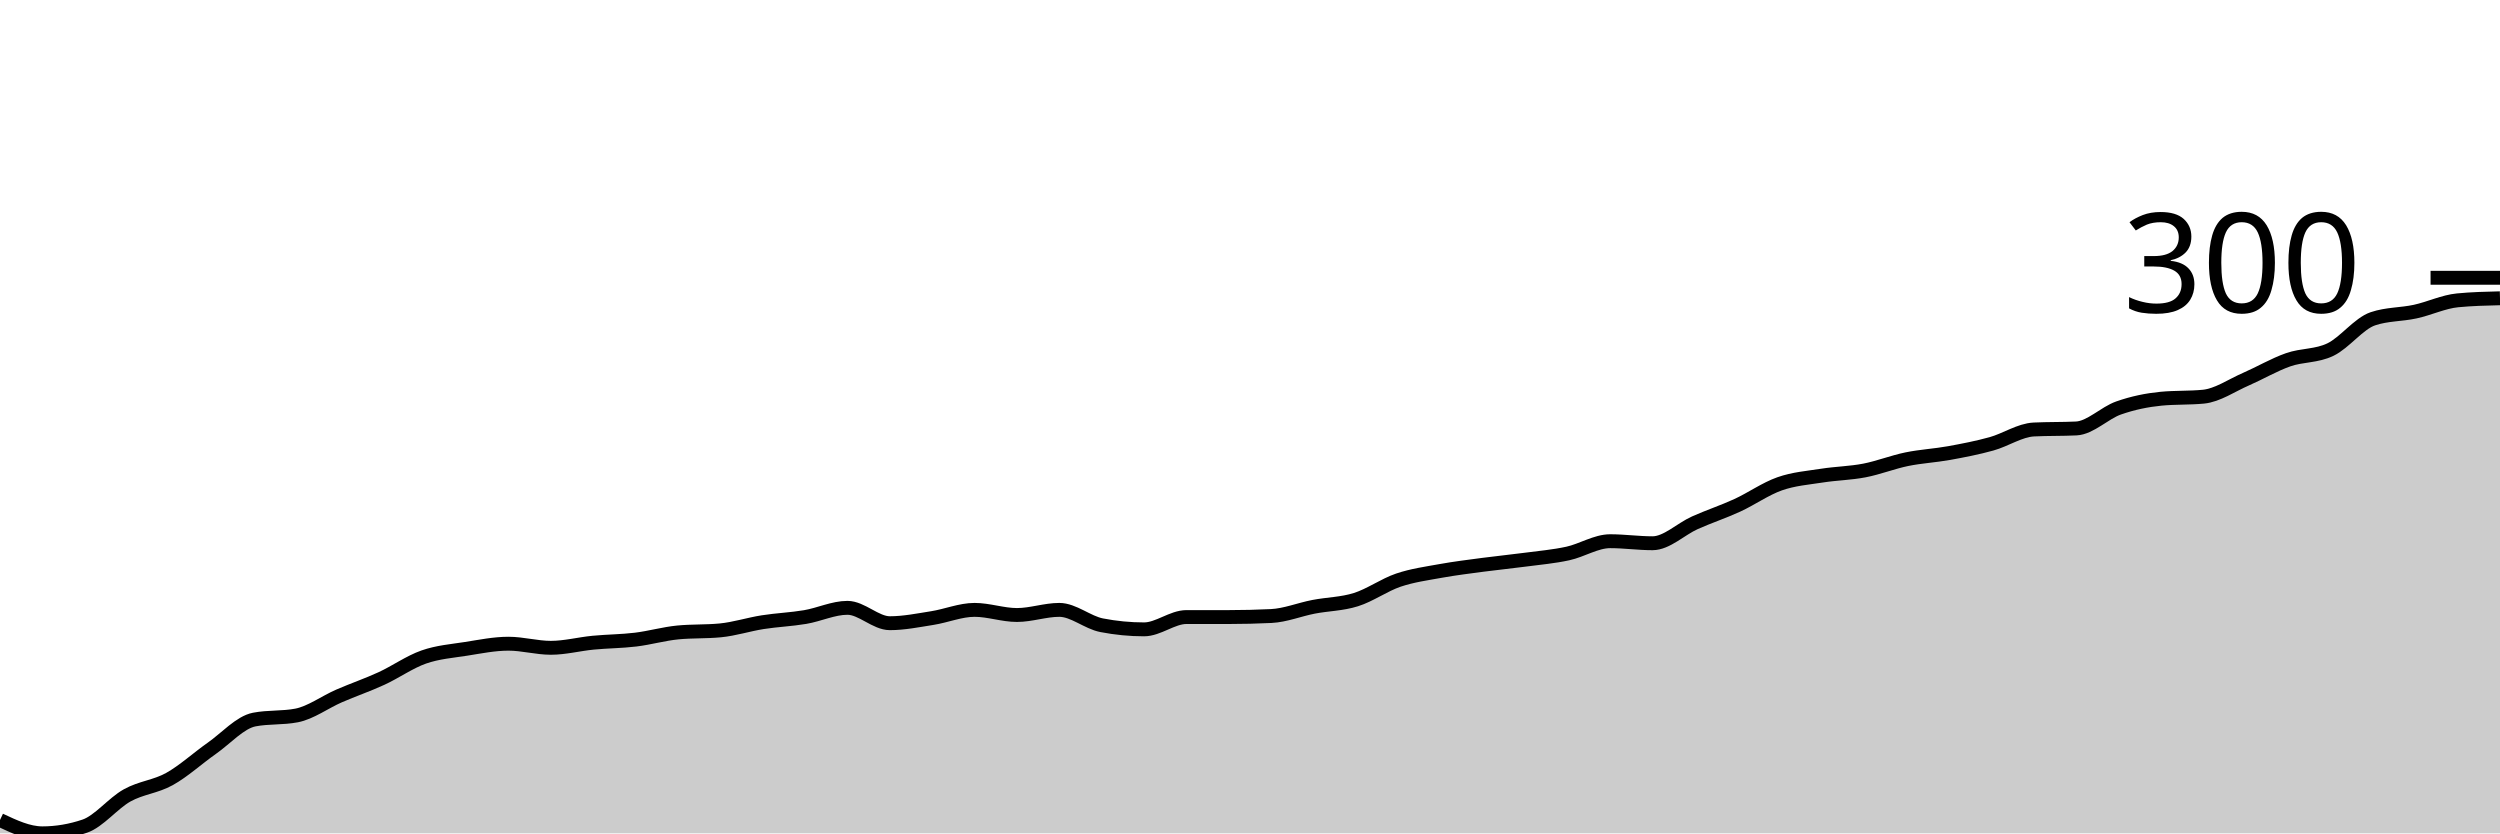
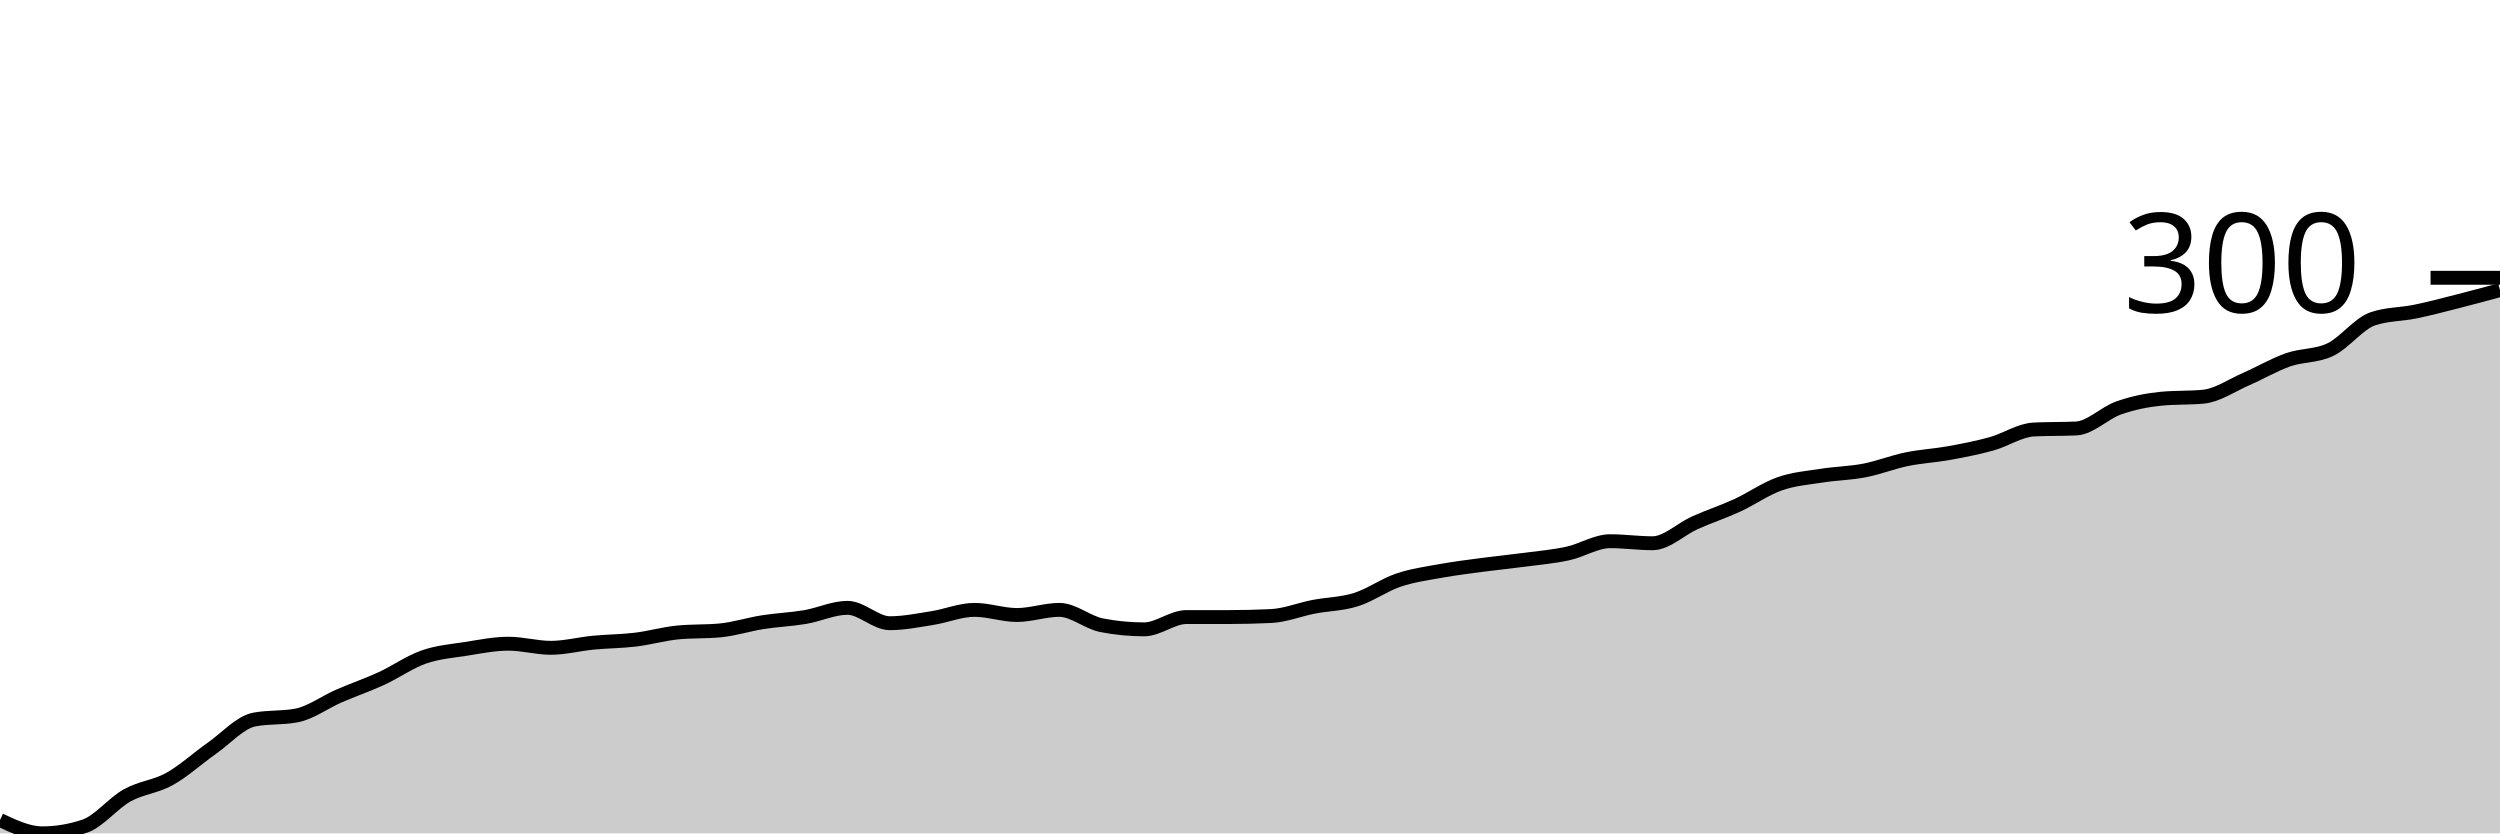
<svg xmlns="http://www.w3.org/2000/svg" viewBox="0 0 180 60">
  <g transform="translate(0,20)">
-     <path class="area" fill="rgba(0, 0, 0, 0.2)" d="M0,39.041C1.017,39.52,2.034,40,3.051,40C4.068,40,5.085,39.828,6.102,39.483C7.119,39.139,8.136,37.835,9.153,37.269C10.169,36.704,11.186,36.654,12.203,36.089C13.22,35.523,14.237,34.588,15.254,33.875C16.271,33.161,17.288,32.005,18.305,31.808C19.322,31.611,20.339,31.71,21.356,31.513C22.373,31.316,23.39,30.554,24.407,30.111C25.424,29.668,26.441,29.323,27.458,28.856C28.475,28.389,29.492,27.663,30.508,27.306C31.525,26.95,32.542,26.876,33.559,26.716C34.576,26.556,35.593,26.347,36.61,26.347C37.627,26.347,38.644,26.642,39.661,26.642C40.678,26.642,41.695,26.371,42.712,26.273C43.729,26.175,44.746,26.175,45.763,26.052C46.78,25.929,47.797,25.633,48.814,25.535C49.831,25.437,50.847,25.486,51.864,25.387C52.881,25.289,53.898,24.957,54.915,24.797C55.932,24.637,56.949,24.6,57.966,24.428C58.983,24.256,60,23.764,61.017,23.764C62.034,23.764,63.051,24.871,64.068,24.871C65.085,24.871,66.102,24.662,67.119,24.502C68.136,24.342,69.153,23.911,70.169,23.911C71.186,23.911,72.203,24.28,73.22,24.28C74.237,24.28,75.254,23.911,76.271,23.911C77.288,23.911,78.305,24.822,79.322,25.018C80.339,25.215,81.356,25.314,82.373,25.314C83.39,25.314,84.407,24.428,85.424,24.428C86.441,24.428,87.458,24.428,88.475,24.428C89.492,24.428,90.508,24.403,91.525,24.354C92.542,24.305,93.559,23.887,94.576,23.69C95.593,23.493,96.61,23.493,97.627,23.173C98.644,22.854,99.661,22.116,100.678,21.771C101.695,21.427,102.712,21.292,103.729,21.107C104.746,20.923,105.763,20.8,106.78,20.664C107.797,20.529,108.814,20.431,109.831,20.295C110.847,20.16,111.864,20.074,112.881,19.852C113.898,19.631,114.915,18.967,115.932,18.967C116.949,18.967,117.966,19.114,118.983,19.114C120,19.114,121.017,18.093,122.034,17.638C123.051,17.183,124.068,16.851,125.085,16.384C126.102,15.916,127.119,15.191,128.136,14.834C129.153,14.477,130.169,14.403,131.186,14.244C132.203,14.084,133.22,14.071,134.237,13.875C135.254,13.678,136.271,13.272,137.288,13.063C138.305,12.854,139.322,12.804,140.339,12.62C141.356,12.435,142.373,12.239,143.39,11.956C144.407,11.673,145.424,10.972,146.441,10.923C147.458,10.873,148.475,10.898,149.492,10.849C150.508,10.8,151.525,9.729,152.542,9.373C153.559,9.016,154.576,8.807,155.593,8.708C156.61,8.61,157.627,8.659,158.644,8.561C159.661,8.462,160.678,7.749,161.695,7.306C162.712,6.863,163.729,6.261,164.746,5.904C165.763,5.547,166.78,5.658,167.797,5.166C168.814,4.674,169.831,3.296,170.847,2.952C171.864,2.608,172.881,2.657,173.898,2.435C174.915,2.214,175.932,1.722,176.949,1.624C177.966,1.525,178.983,1.501,180,1.476L180,40C178.983,40,177.966,40,176.949,40C175.932,40,174.915,40,173.898,40C172.881,40,171.864,40,170.847,40C169.831,40,168.814,40,167.797,40C166.78,40,165.763,40,164.746,40C163.729,40,162.712,40,161.695,40C160.678,40,159.661,40,158.644,40C157.627,40,156.61,40,155.593,40C154.576,40,153.559,40,152.542,40C151.525,40,150.508,40,149.492,40C148.475,40,147.458,40,146.441,40C145.424,40,144.407,40,143.39,40C142.373,40,141.356,40,140.339,40C139.322,40,138.305,40,137.288,40C136.271,40,135.254,40,134.237,40C133.22,40,132.203,40,131.186,40C130.169,40,129.153,40,128.136,40C127.119,40,126.102,40,125.085,40C124.068,40,123.051,40,122.034,40C121.017,40,120,40,118.983,40C117.966,40,116.949,40,115.932,40C114.915,40,113.898,40,112.881,40C111.864,40,110.847,40,109.831,40C108.814,40,107.797,40,106.78,40C105.763,40,104.746,40,103.729,40C102.712,40,101.695,40,100.678,40C99.661,40,98.644,40,97.627,40C96.61,40,95.593,40,94.576,40C93.559,40,92.542,40,91.525,40C90.508,40,89.492,40,88.475,40C87.458,40,86.441,40,85.424,40C84.407,40,83.39,40,82.373,40C81.356,40,80.339,40,79.322,40C78.305,40,77.288,40,76.271,40C75.254,40,74.237,40,73.22,40C72.203,40,71.186,40,70.169,40C69.153,40,68.136,40,67.119,40C66.102,40,65.085,40,64.068,40C63.051,40,62.034,40,61.017,40C60,40,58.983,40,57.966,40C56.949,40,55.932,40,54.915,40C53.898,40,52.881,40,51.864,40C50.847,40,49.831,40,48.814,40C47.797,40,46.78,40,45.763,40C44.746,40,43.729,40,42.712,40C41.695,40,40.678,40,39.661,40C38.644,40,37.627,40,36.61,40C35.593,40,34.576,40,33.559,40C32.542,40,31.525,40,30.508,40C29.492,40,28.475,40,27.458,40C26.441,40,25.424,40,24.407,40C23.39,40,22.373,40,21.356,40C20.339,40,19.322,40,18.305,40C17.288,40,16.271,40,15.254,40C14.237,40,13.22,40,12.203,40C11.186,40,10.169,40,9.153,40C8.136,40,7.119,40,6.102,40C5.085,40,4.068,40,3.051,40C2.034,40,1.017,40,0,40Z" />
-     <path class="line" stroke="black" fill="none" d="M0,39.041C1.017,39.52,2.034,40,3.051,40C4.068,40,5.085,39.828,6.102,39.483C7.119,39.139,8.136,37.835,9.153,37.269C10.169,36.704,11.186,36.654,12.203,36.089C13.22,35.523,14.237,34.588,15.254,33.875C16.271,33.161,17.288,32.005,18.305,31.808C19.322,31.611,20.339,31.71,21.356,31.513C22.373,31.316,23.39,30.554,24.407,30.111C25.424,29.668,26.441,29.323,27.458,28.856C28.475,28.389,29.492,27.663,30.508,27.306C31.525,26.95,32.542,26.876,33.559,26.716C34.576,26.556,35.593,26.347,36.61,26.347C37.627,26.347,38.644,26.642,39.661,26.642C40.678,26.642,41.695,26.371,42.712,26.273C43.729,26.175,44.746,26.175,45.763,26.052C46.78,25.929,47.797,25.633,48.814,25.535C49.831,25.437,50.847,25.486,51.864,25.387C52.881,25.289,53.898,24.957,54.915,24.797C55.932,24.637,56.949,24.6,57.966,24.428C58.983,24.256,60,23.764,61.017,23.764C62.034,23.764,63.051,24.871,64.068,24.871C65.085,24.871,66.102,24.662,67.119,24.502C68.136,24.342,69.153,23.911,70.169,23.911C71.186,23.911,72.203,24.28,73.22,24.28C74.237,24.28,75.254,23.911,76.271,23.911C77.288,23.911,78.305,24.822,79.322,25.018C80.339,25.215,81.356,25.314,82.373,25.314C83.39,25.314,84.407,24.428,85.424,24.428C86.441,24.428,87.458,24.428,88.475,24.428C89.492,24.428,90.508,24.403,91.525,24.354C92.542,24.305,93.559,23.887,94.576,23.69C95.593,23.493,96.61,23.493,97.627,23.173C98.644,22.854,99.661,22.116,100.678,21.771C101.695,21.427,102.712,21.292,103.729,21.107C104.746,20.923,105.763,20.8,106.78,20.664C107.797,20.529,108.814,20.431,109.831,20.295C110.847,20.16,111.864,20.074,112.881,19.852C113.898,19.631,114.915,18.967,115.932,18.967C116.949,18.967,117.966,19.114,118.983,19.114C120,19.114,121.017,18.093,122.034,17.638C123.051,17.183,124.068,16.851,125.085,16.384C126.102,15.916,127.119,15.191,128.136,14.834C129.153,14.477,130.169,14.403,131.186,14.244C132.203,14.084,133.22,14.071,134.237,13.875C135.254,13.678,136.271,13.272,137.288,13.063C138.305,12.854,139.322,12.804,140.339,12.62C141.356,12.435,142.373,12.239,143.39,11.956C144.407,11.673,145.424,10.972,146.441,10.923C147.458,10.873,148.475,10.898,149.492,10.849C150.508,10.8,151.525,9.729,152.542,9.373C153.559,9.016,154.576,8.807,155.593,8.708C156.61,8.61,157.627,8.659,158.644,8.561C159.661,8.462,160.678,7.749,161.695,7.306C162.712,6.863,163.729,6.261,164.746,5.904C165.763,5.547,166.78,5.658,167.797,5.166C168.814,4.674,169.831,3.296,170.847,2.952C171.864,2.608,172.881,2.657,173.898,2.435C174.915,2.214,175.932,1.722,176.949,1.624C177.966,1.525,178.983,1.501,180,1.476" />
+     <path class="area" fill="rgba(0, 0, 0, 0.2)" d="M0,39.041C1.017,39.52,2.034,40,3.051,40C4.068,40,5.085,39.828,6.102,39.483C7.119,39.139,8.136,37.835,9.153,37.269C10.169,36.704,11.186,36.654,12.203,36.089C13.22,35.523,14.237,34.588,15.254,33.875C16.271,33.161,17.288,32.005,18.305,31.808C19.322,31.611,20.339,31.71,21.356,31.513C22.373,31.316,23.39,30.554,24.407,30.111C25.424,29.668,26.441,29.323,27.458,28.856C28.475,28.389,29.492,27.663,30.508,27.306C31.525,26.95,32.542,26.876,33.559,26.716C34.576,26.556,35.593,26.347,36.61,26.347C37.627,26.347,38.644,26.642,39.661,26.642C40.678,26.642,41.695,26.371,42.712,26.273C43.729,26.175,44.746,26.175,45.763,26.052C46.78,25.929,47.797,25.633,48.814,25.535C49.831,25.437,50.847,25.486,51.864,25.387C52.881,25.289,53.898,24.957,54.915,24.797C55.932,24.637,56.949,24.6,57.966,24.428C58.983,24.256,60,23.764,61.017,23.764C62.034,23.764,63.051,24.871,64.068,24.871C65.085,24.871,66.102,24.662,67.119,24.502C68.136,24.342,69.153,23.911,70.169,23.911C71.186,23.911,72.203,24.28,73.22,24.28C74.237,24.28,75.254,23.911,76.271,23.911C77.288,23.911,78.305,24.822,79.322,25.018C80.339,25.215,81.356,25.314,82.373,25.314C83.39,25.314,84.407,24.428,85.424,24.428C86.441,24.428,87.458,24.428,88.475,24.428C89.492,24.428,90.508,24.403,91.525,24.354C92.542,24.305,93.559,23.887,94.576,23.69C95.593,23.493,96.61,23.493,97.627,23.173C98.644,22.854,99.661,22.116,100.678,21.771C101.695,21.427,102.712,21.292,103.729,21.107C104.746,20.923,105.763,20.8,106.78,20.664C107.797,20.529,108.814,20.431,109.831,20.295C110.847,20.16,111.864,20.074,112.881,19.852C113.898,19.631,114.915,18.967,115.932,18.967C116.949,18.967,117.966,19.114,118.983,19.114C120,19.114,121.017,18.093,122.034,17.638C123.051,17.183,124.068,16.851,125.085,16.384C126.102,15.916,127.119,15.191,128.136,14.834C129.153,14.477,130.169,14.403,131.186,14.244C132.203,14.084,133.22,14.071,134.237,13.875C135.254,13.678,136.271,13.272,137.288,13.063C138.305,12.854,139.322,12.804,140.339,12.62C141.356,12.435,142.373,12.239,143.39,11.956C144.407,11.673,145.424,10.972,146.441,10.923C147.458,10.873,148.475,10.898,149.492,10.849C150.508,10.8,151.525,9.729,152.542,9.373C153.559,9.016,154.576,8.807,155.593,8.708C156.61,8.61,157.627,8.659,158.644,8.561C159.661,8.462,160.678,7.749,161.695,7.306C162.712,6.863,163.729,6.261,164.746,5.904C165.763,5.547,166.78,5.658,167.797,5.166C168.814,4.674,169.831,3.296,170.847,2.952C171.864,2.608,172.881,2.645,173.898,2.435C174.915,2.226,175.932,1.956,176.949,1.697C177.966,1.439,178.983,1.162,180,0.886L180,40C178.983,40,177.966,40,176.949,40C175.932,40,174.915,40,173.898,40C172.881,40,171.864,40,170.847,40C169.831,40,168.814,40,167.797,40C166.78,40,165.763,40,164.746,40C163.729,40,162.712,40,161.695,40C160.678,40,159.661,40,158.644,40C157.627,40,156.61,40,155.593,40C154.576,40,153.559,40,152.542,40C151.525,40,150.508,40,149.492,40C148.475,40,147.458,40,146.441,40C145.424,40,144.407,40,143.39,40C142.373,40,141.356,40,140.339,40C139.322,40,138.305,40,137.288,40C136.271,40,135.254,40,134.237,40C133.22,40,132.203,40,131.186,40C130.169,40,129.153,40,128.136,40C127.119,40,126.102,40,125.085,40C124.068,40,123.051,40,122.034,40C121.017,40,120,40,118.983,40C117.966,40,116.949,40,115.932,40C114.915,40,113.898,40,112.881,40C111.864,40,110.847,40,109.831,40C108.814,40,107.797,40,106.78,40C105.763,40,104.746,40,103.729,40C102.712,40,101.695,40,100.678,40C99.661,40,98.644,40,97.627,40C96.61,40,95.593,40,94.576,40C93.559,40,92.542,40,91.525,40C90.508,40,89.492,40,88.475,40C87.458,40,86.441,40,85.424,40C84.407,40,83.39,40,82.373,40C81.356,40,80.339,40,79.322,40C78.305,40,77.288,40,76.271,40C75.254,40,74.237,40,73.22,40C72.203,40,71.186,40,70.169,40C69.153,40,68.136,40,67.119,40C66.102,40,65.085,40,64.068,40C63.051,40,62.034,40,61.017,40C60,40,58.983,40,57.966,40C56.949,40,55.932,40,54.915,40C53.898,40,52.881,40,51.864,40C50.847,40,49.831,40,48.814,40C47.797,40,46.78,40,45.763,40C44.746,40,43.729,40,42.712,40C41.695,40,40.678,40,39.661,40C38.644,40,37.627,40,36.61,40C35.593,40,34.576,40,33.559,40C32.542,40,31.525,40,30.508,40C29.492,40,28.475,40,27.458,40C26.441,40,25.424,40,24.407,40C23.39,40,22.373,40,21.356,40C20.339,40,19.322,40,18.305,40C17.288,40,16.271,40,15.254,40C14.237,40,13.22,40,12.203,40C11.186,40,10.169,40,9.153,40C8.136,40,7.119,40,6.102,40C5.085,40,4.068,40,3.051,40C2.034,40,1.017,40,0,40Z" />
+     <path class="line" stroke="black" fill="none" d="M0,39.041C1.017,39.52,2.034,40,3.051,40C4.068,40,5.085,39.828,6.102,39.483C7.119,39.139,8.136,37.835,9.153,37.269C10.169,36.704,11.186,36.654,12.203,36.089C13.22,35.523,14.237,34.588,15.254,33.875C16.271,33.161,17.288,32.005,18.305,31.808C19.322,31.611,20.339,31.71,21.356,31.513C22.373,31.316,23.39,30.554,24.407,30.111C25.424,29.668,26.441,29.323,27.458,28.856C28.475,28.389,29.492,27.663,30.508,27.306C31.525,26.95,32.542,26.876,33.559,26.716C34.576,26.556,35.593,26.347,36.61,26.347C37.627,26.347,38.644,26.642,39.661,26.642C40.678,26.642,41.695,26.371,42.712,26.273C43.729,26.175,44.746,26.175,45.763,26.052C46.78,25.929,47.797,25.633,48.814,25.535C49.831,25.437,50.847,25.486,51.864,25.387C52.881,25.289,53.898,24.957,54.915,24.797C55.932,24.637,56.949,24.6,57.966,24.428C58.983,24.256,60,23.764,61.017,23.764C62.034,23.764,63.051,24.871,64.068,24.871C65.085,24.871,66.102,24.662,67.119,24.502C68.136,24.342,69.153,23.911,70.169,23.911C71.186,23.911,72.203,24.28,73.22,24.28C74.237,24.28,75.254,23.911,76.271,23.911C77.288,23.911,78.305,24.822,79.322,25.018C80.339,25.215,81.356,25.314,82.373,25.314C83.39,25.314,84.407,24.428,85.424,24.428C86.441,24.428,87.458,24.428,88.475,24.428C89.492,24.428,90.508,24.403,91.525,24.354C92.542,24.305,93.559,23.887,94.576,23.69C95.593,23.493,96.61,23.493,97.627,23.173C98.644,22.854,99.661,22.116,100.678,21.771C101.695,21.427,102.712,21.292,103.729,21.107C104.746,20.923,105.763,20.8,106.78,20.664C107.797,20.529,108.814,20.431,109.831,20.295C110.847,20.16,111.864,20.074,112.881,19.852C113.898,19.631,114.915,18.967,115.932,18.967C116.949,18.967,117.966,19.114,118.983,19.114C120,19.114,121.017,18.093,122.034,17.638C123.051,17.183,124.068,16.851,125.085,16.384C126.102,15.916,127.119,15.191,128.136,14.834C129.153,14.477,130.169,14.403,131.186,14.244C132.203,14.084,133.22,14.071,134.237,13.875C135.254,13.678,136.271,13.272,137.288,13.063C138.305,12.854,139.322,12.804,140.339,12.62C141.356,12.435,142.373,12.239,143.39,11.956C144.407,11.673,145.424,10.972,146.441,10.923C147.458,10.873,148.475,10.898,149.492,10.849C150.508,10.8,151.525,9.729,152.542,9.373C153.559,9.016,154.576,8.807,155.593,8.708C156.61,8.61,157.627,8.659,158.644,8.561C159.661,8.462,160.678,7.749,161.695,7.306C162.712,6.863,163.729,6.261,164.746,5.904C165.763,5.547,166.78,5.658,167.797,5.166C168.814,4.674,169.831,3.296,170.847,2.952C171.864,2.608,172.881,2.645,173.898,2.435C174.915,2.226,175.932,1.956,176.949,1.697C177.966,1.439,178.983,1.162,180,0.886" />
    <path class="axis-ceiling" stroke-width="1" stroke="black" fill="none" d="M175,0L180,0" />
    <text class="axis-ceiling-label" font-family="sans-serif" text-anchor="end" font-size="10px" x="170" y="2.5">300</text>
  </g>
</svg>
